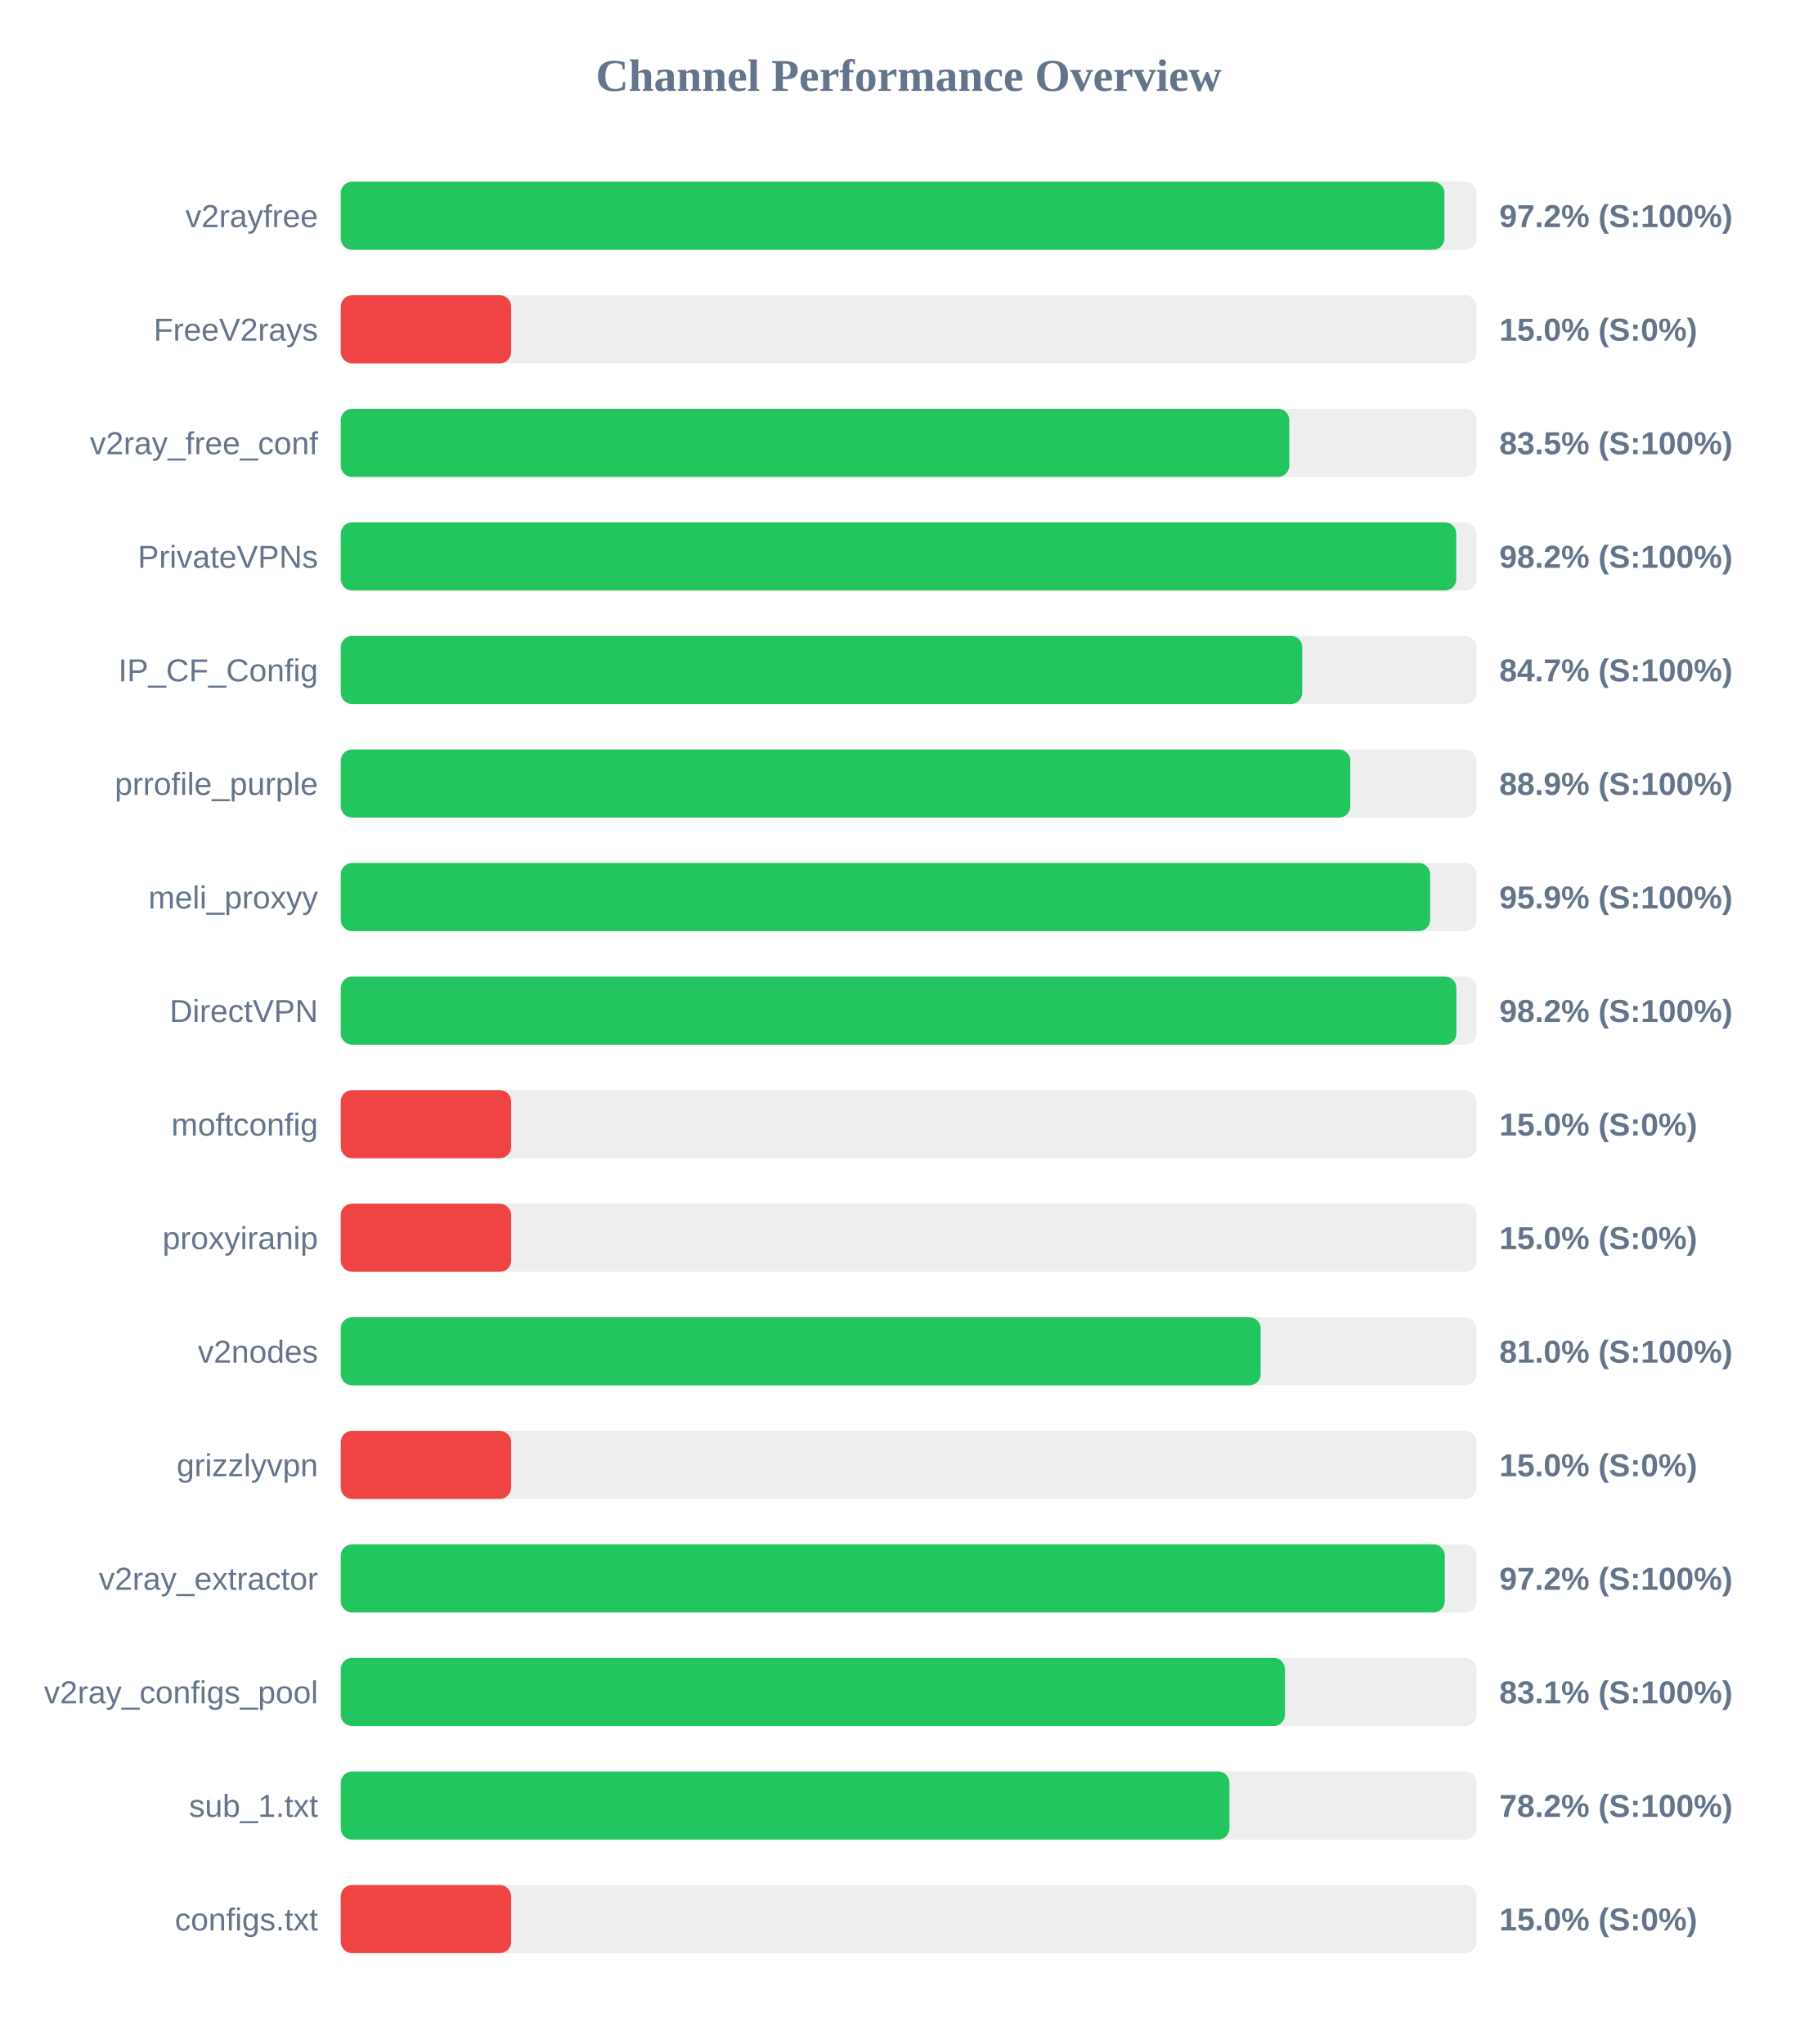
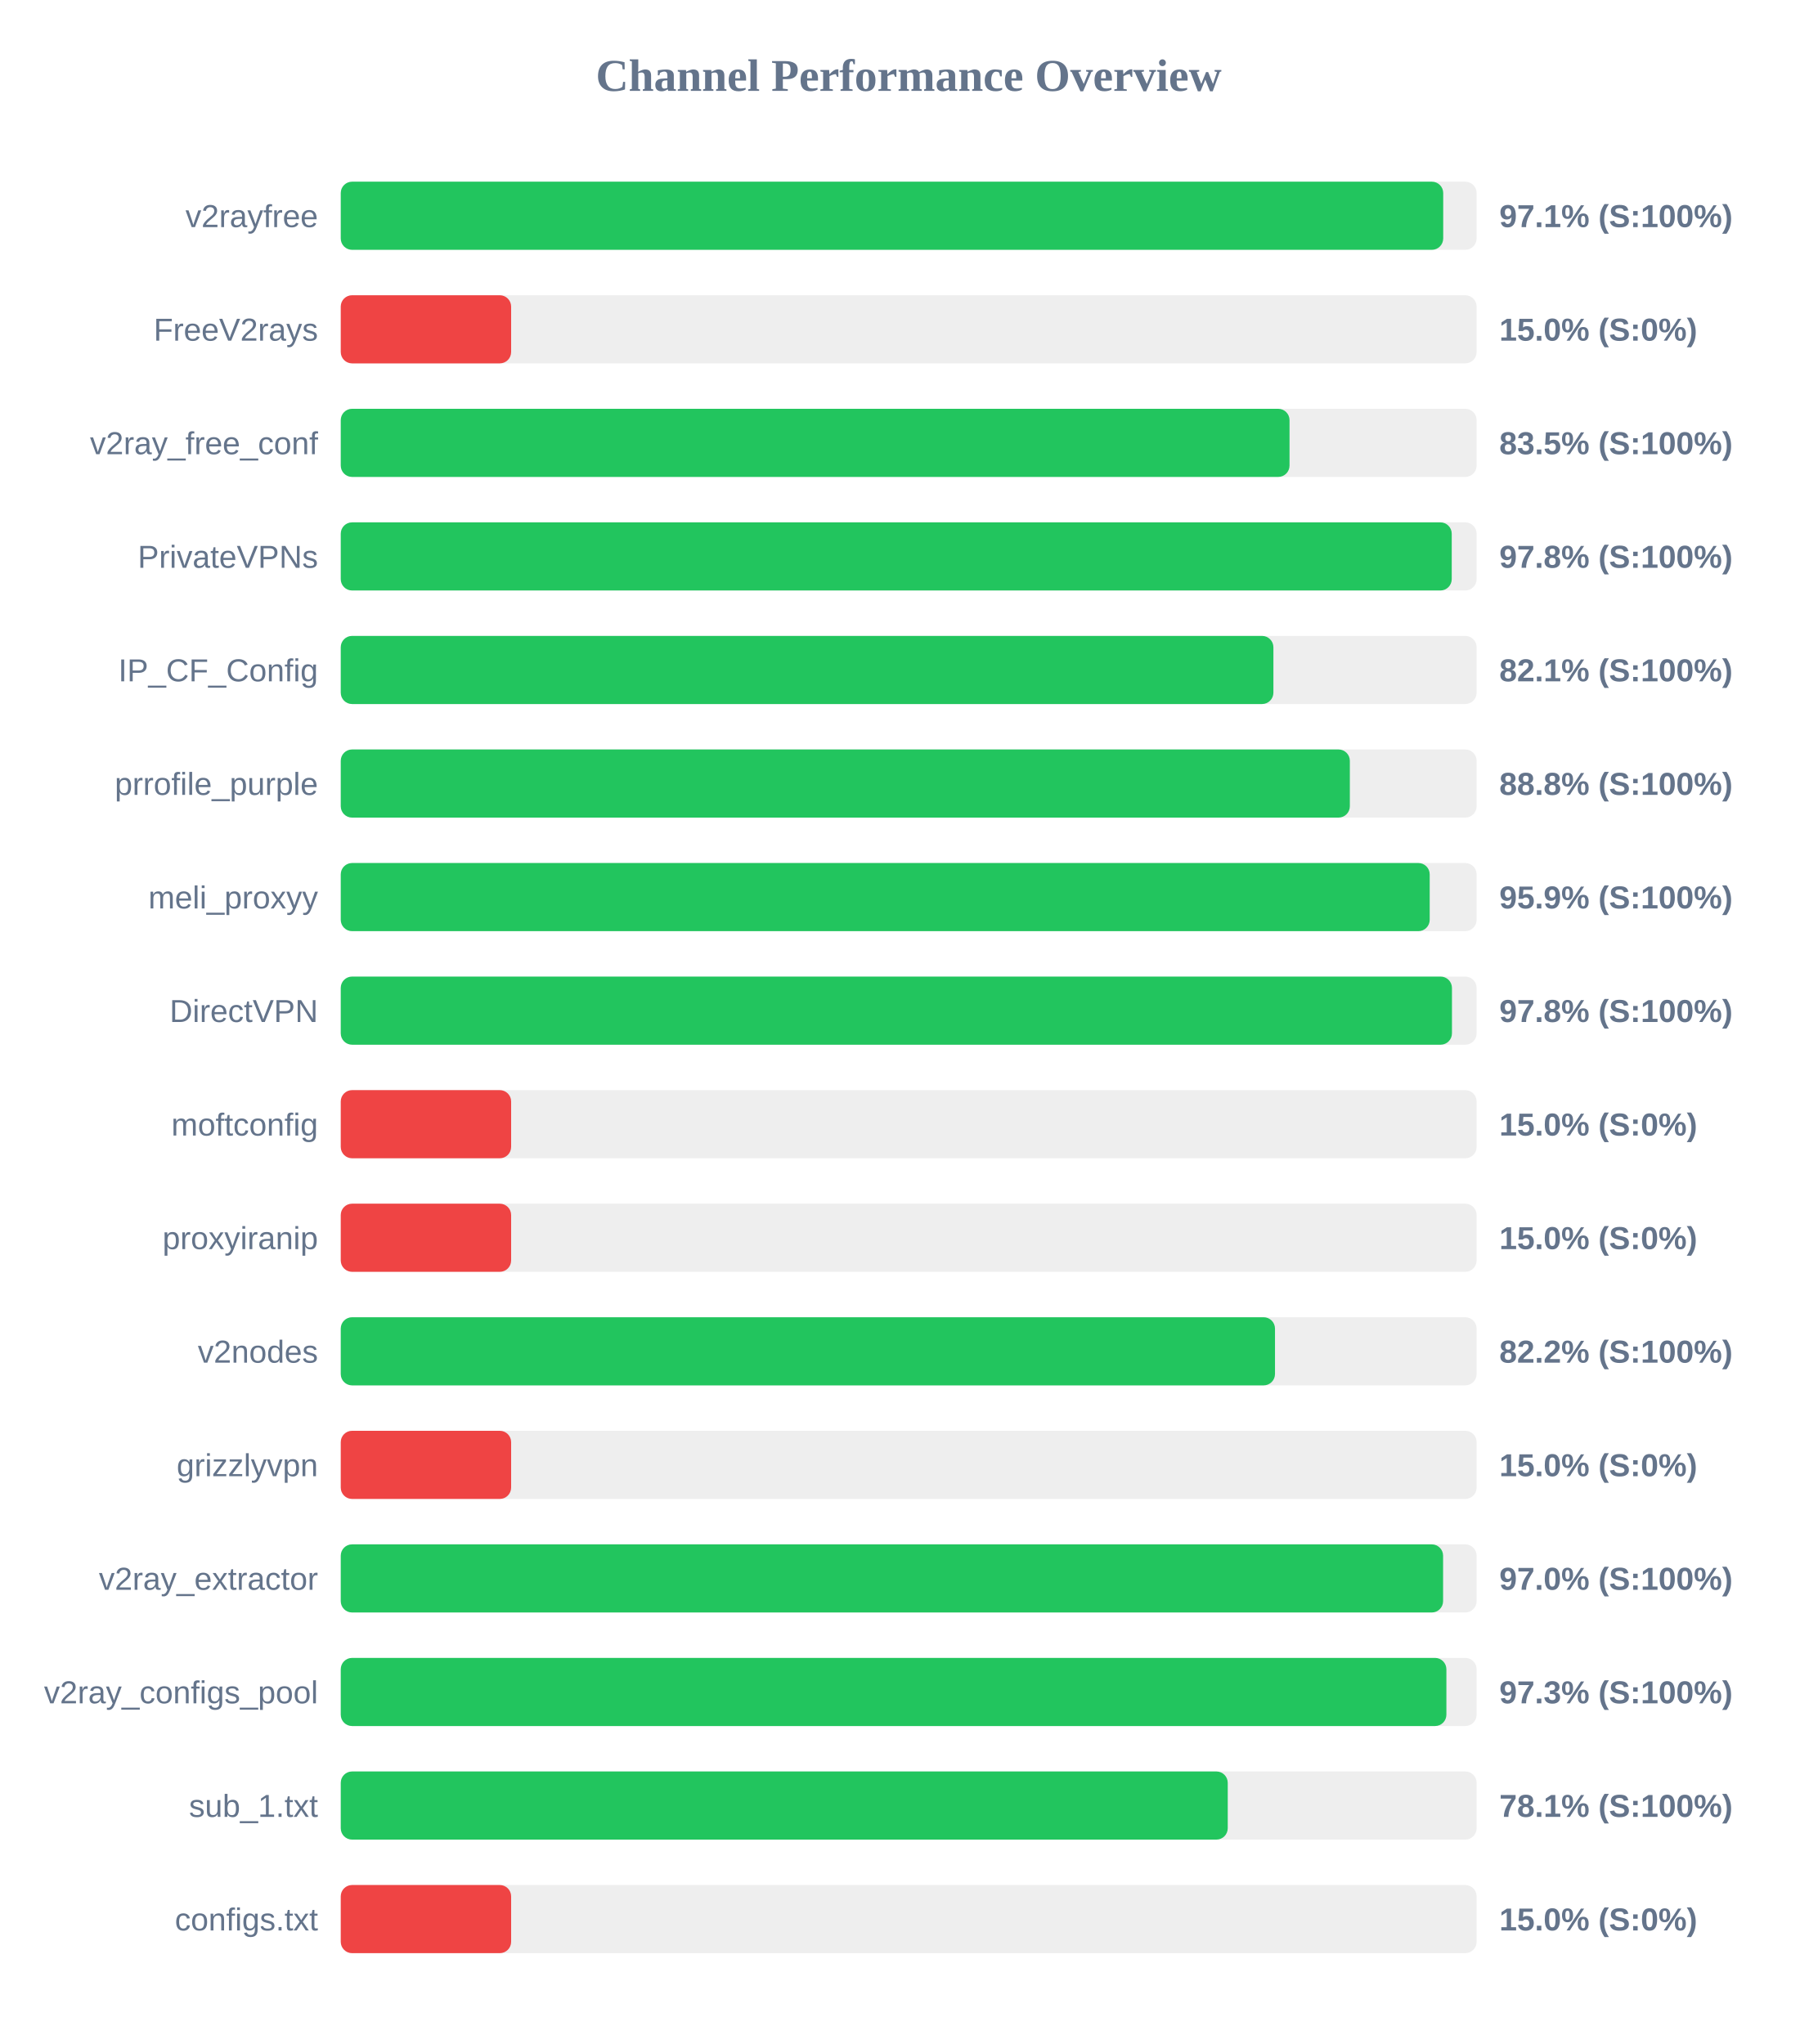
<svg xmlns="http://www.w3.org/2000/svg" width="800" height="900" version="1.1">
  <style>
        .row { font: 14px Arial; fill: #64748b; }
        .score { font: bold 14px Arial; fill: #64748b; }
    </style>
  <text x="400" y="40" text-anchor="middle" font-size="20px" font-weight="bold" fill="#64748b">Channel Performance Overview</text>
  <rect x="150" y="80" width="500" height="30" fill="#eee" rx="5" />
-   <rect x="150" y="80" width="485.85" height="30" fill="#22c55e" rx="5" />
+   <rect x="150" y="80" width="485.3" height="30" fill="#22c55e" rx="5" />
  <text x="140" y="100" text-anchor="end" class="row">v2rayfree</text>
-   <text x="660" y="100" text-anchor="start" class="score">97.2% (S:100%)</text>
+   <text x="660" y="100" text-anchor="start" class="score">97.1% (S:100%)</text>
  <rect x="150" y="130" width="500" height="30" fill="#eee" rx="5" />
  <rect x="150" y="130" width="75.0" height="30" fill="#ef4444" rx="5" />
  <text x="140" y="150" text-anchor="end" class="row">FreeV2rays</text>
  <text x="660" y="150" text-anchor="start" class="score">15.0% (S:0%)</text>
  <rect x="150" y="180" width="500" height="30" fill="#eee" rx="5" />
-   <rect x="150" y="180" width="417.55" height="30" fill="#22c55e" rx="5" />
+   <rect x="150" y="180" width="417.65" height="30" fill="#22c55e" rx="5" />
  <text x="140" y="200" text-anchor="end" class="row">v2ray_free_conf</text>
  <text x="660" y="200" text-anchor="start" class="score">83.5% (S:100%)</text>
  <rect x="150" y="230" width="500" height="30" fill="#eee" rx="5" />
-   <rect x="150" y="230" width="491.05" height="30" fill="#22c55e" rx="5" />
+   <rect x="150" y="230" width="489.05" height="30" fill="#22c55e" rx="5" />
  <text x="140" y="250" text-anchor="end" class="row">PrivateVPNs</text>
-   <text x="660" y="250" text-anchor="start" class="score">98.2% (S:100%)</text>
+   <text x="660" y="250" text-anchor="start" class="score">97.8% (S:100%)</text>
  <rect x="150" y="280" width="500" height="30" fill="#eee" rx="5" />
-   <rect x="150" y="280" width="423.25" height="30" fill="#22c55e" rx="5" />
+   <rect x="150" y="280" width="410.55" height="30" fill="#22c55e" rx="5" />
  <text x="140" y="300" text-anchor="end" class="row">IP_CF_Config</text>
-   <text x="660" y="300" text-anchor="start" class="score">84.7% (S:100%)</text>
+   <text x="660" y="300" text-anchor="start" class="score">82.1% (S:100%)</text>
  <rect x="150" y="330" width="500" height="30" fill="#eee" rx="5" />
-   <rect x="150" y="330" width="444.4" height="30" fill="#22c55e" rx="5" />
+   <rect x="150" y="330" width="444.2" height="30" fill="#22c55e" rx="5" />
  <text x="140" y="350" text-anchor="end" class="row">prrofile_purple</text>
-   <text x="660" y="350" text-anchor="start" class="score">88.9% (S:100%)</text>
+   <text x="660" y="350" text-anchor="start" class="score">88.8% (S:100%)</text>
  <rect x="150" y="380" width="500" height="30" fill="#eee" rx="5" />
-   <rect x="150" y="380" width="479.55" height="30" fill="#22c55e" rx="5" />
+   <rect x="150" y="380" width="479.35" height="30" fill="#22c55e" rx="5" />
  <text x="140" y="400" text-anchor="end" class="row">meli_proxyy</text>
  <text x="660" y="400" text-anchor="start" class="score">95.9% (S:100%)</text>
  <rect x="150" y="430" width="500" height="30" fill="#eee" rx="5" />
-   <rect x="150" y="430" width="491.1" height="30" fill="#22c55e" rx="5" />
+   <rect x="150" y="430" width="489.15" height="30" fill="#22c55e" rx="5" />
  <text x="140" y="450" text-anchor="end" class="row">DirectVPN</text>
-   <text x="660" y="450" text-anchor="start" class="score">98.2% (S:100%)</text>
+   <text x="660" y="450" text-anchor="start" class="score">97.8% (S:100%)</text>
  <rect x="150" y="480" width="500" height="30" fill="#eee" rx="5" />
  <rect x="150" y="480" width="75.0" height="30" fill="#ef4444" rx="5" />
  <text x="140" y="500" text-anchor="end" class="row">moftconfig</text>
  <text x="660" y="500" text-anchor="start" class="score">15.0% (S:0%)</text>
  <rect x="150" y="530" width="500" height="30" fill="#eee" rx="5" />
  <rect x="150" y="530" width="75.0" height="30" fill="#ef4444" rx="5" />
  <text x="140" y="550" text-anchor="end" class="row">proxyiranip</text>
  <text x="660" y="550" text-anchor="start" class="score">15.0% (S:0%)</text>
  <rect x="150" y="580" width="500" height="30" fill="#eee" rx="5" />
-   <rect x="150" y="580" width="404.95" height="30" fill="#22c55e" rx="5" />
+   <rect x="150" y="580" width="411.25" height="30" fill="#22c55e" rx="5" />
  <text x="140" y="600" text-anchor="end" class="row">v2nodes</text>
-   <text x="660" y="600" text-anchor="start" class="score">81.0% (S:100%)</text>
+   <text x="660" y="600" text-anchor="start" class="score">82.2% (S:100%)</text>
  <rect x="150" y="630" width="500" height="30" fill="#eee" rx="5" />
  <rect x="150" y="630" width="75.0" height="30" fill="#ef4444" rx="5" />
  <text x="140" y="650" text-anchor="end" class="row">grizzlyvpn</text>
  <text x="660" y="650" text-anchor="start" class="score">15.0% (S:0%)</text>
  <rect x="150" y="680" width="500" height="30" fill="#eee" rx="5" />
-   <rect x="150" y="680" width="486.0" height="30" fill="#22c55e" rx="5" />
+   <rect x="150" y="680" width="485.25" height="30" fill="#22c55e" rx="5" />
  <text x="140" y="700" text-anchor="end" class="row">v2ray_extractor</text>
-   <text x="660" y="700" text-anchor="start" class="score">97.2% (S:100%)</text>
+   <text x="660" y="700" text-anchor="start" class="score">97.0% (S:100%)</text>
  <rect x="150" y="730" width="500" height="30" fill="#eee" rx="5" />
-   <rect x="150" y="730" width="415.65" height="30" fill="#22c55e" rx="5" />
+   <rect x="150" y="730" width="486.7" height="30" fill="#22c55e" rx="5" />
  <text x="140" y="750" text-anchor="end" class="row">v2ray_configs_pool</text>
-   <text x="660" y="750" text-anchor="start" class="score">83.1% (S:100%)</text>
+   <text x="660" y="750" text-anchor="start" class="score">97.3% (S:100%)</text>
  <rect x="150" y="780" width="500" height="30" fill="#eee" rx="5" />
-   <rect x="150" y="780" width="391.2" height="30" fill="#22c55e" rx="5" />
+   <rect x="150" y="780" width="390.45" height="30" fill="#22c55e" rx="5" />
  <text x="140" y="800" text-anchor="end" class="row">sub_1.txt</text>
-   <text x="660" y="800" text-anchor="start" class="score">78.2% (S:100%)</text>
+   <text x="660" y="800" text-anchor="start" class="score">78.1% (S:100%)</text>
  <rect x="150" y="830" width="500" height="30" fill="#eee" rx="5" />
  <rect x="150" y="830" width="75.0" height="30" fill="#ef4444" rx="5" />
  <text x="140" y="850" text-anchor="end" class="row">configs.txt</text>
  <text x="660" y="850" text-anchor="start" class="score">15.0% (S:0%)</text>
</svg>
